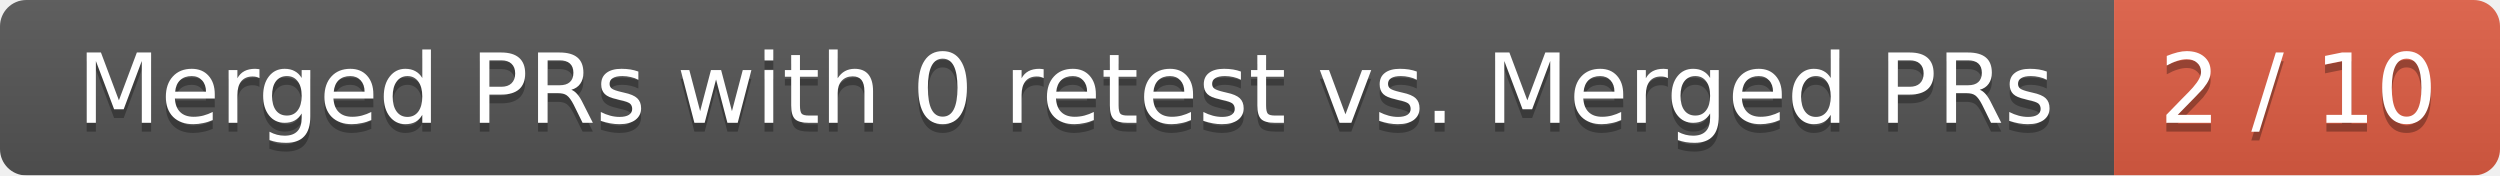
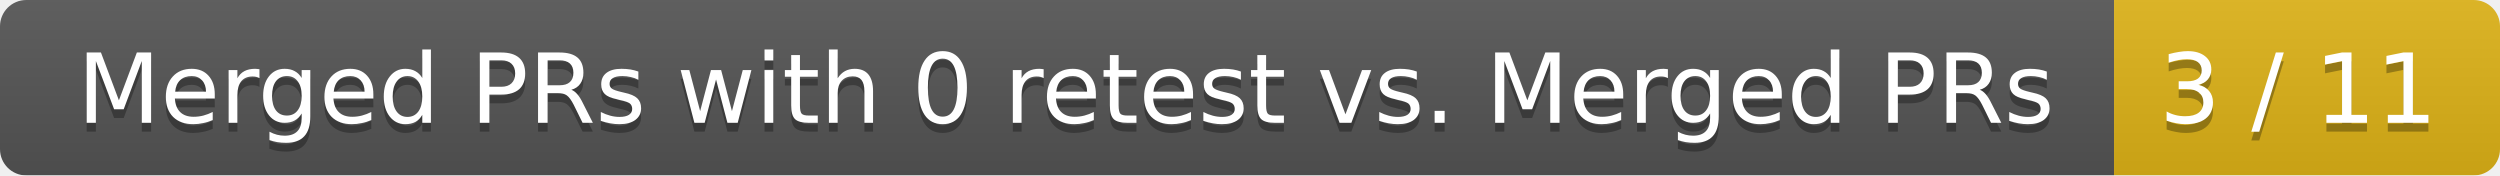
<svg xmlns="http://www.w3.org/2000/svg" width="285" height="20">
  <linearGradient id="smooth" x2="0" y2="100%">
    <stop offset="0" stop-color="#bbb" stop-opacity=".1" />
    <stop offset="1" stop-opacity=".1" />
  </linearGradient>
  <mask id="round">
    <rect width="285" height="20" rx="3" fill="#fff" />
  </mask>
  <g mask="url(#round)">
    <rect width="241" height="20" fill="#555" />
-     <rect x="241" width="44" height="20" fill="#e05d44" />
+     <rect x="241" width="44" height="20" fill="#dfb317" />
    <rect width="285" height="20" fill="url(#smooth)" />
  </g>
  <g fill="#fff" text-anchor="middle" font-family="DejaVu Sans,Verdana,Geneva,sans-serif" font-size="11">
    <text x="121.5" y="15" fill="#010101" fill-opacity=".3">Merged PRs with 0 retest vs. Merged PRs</text>
    <text x="121.5" y="14">Merged PRs with 0 retest vs. Merged PRs</text>
-     <text x="262" y="15" fill="#010101" fill-opacity=".3">2 / 10</text>
-     <text x="262" y="14">2 / 10</text>
+     <text x="262" y="15" fill="#010101" fill-opacity=".3">3 / 11</text>
+     <text x="262" y="14">3 / 11</text>
  </g>
</svg>
